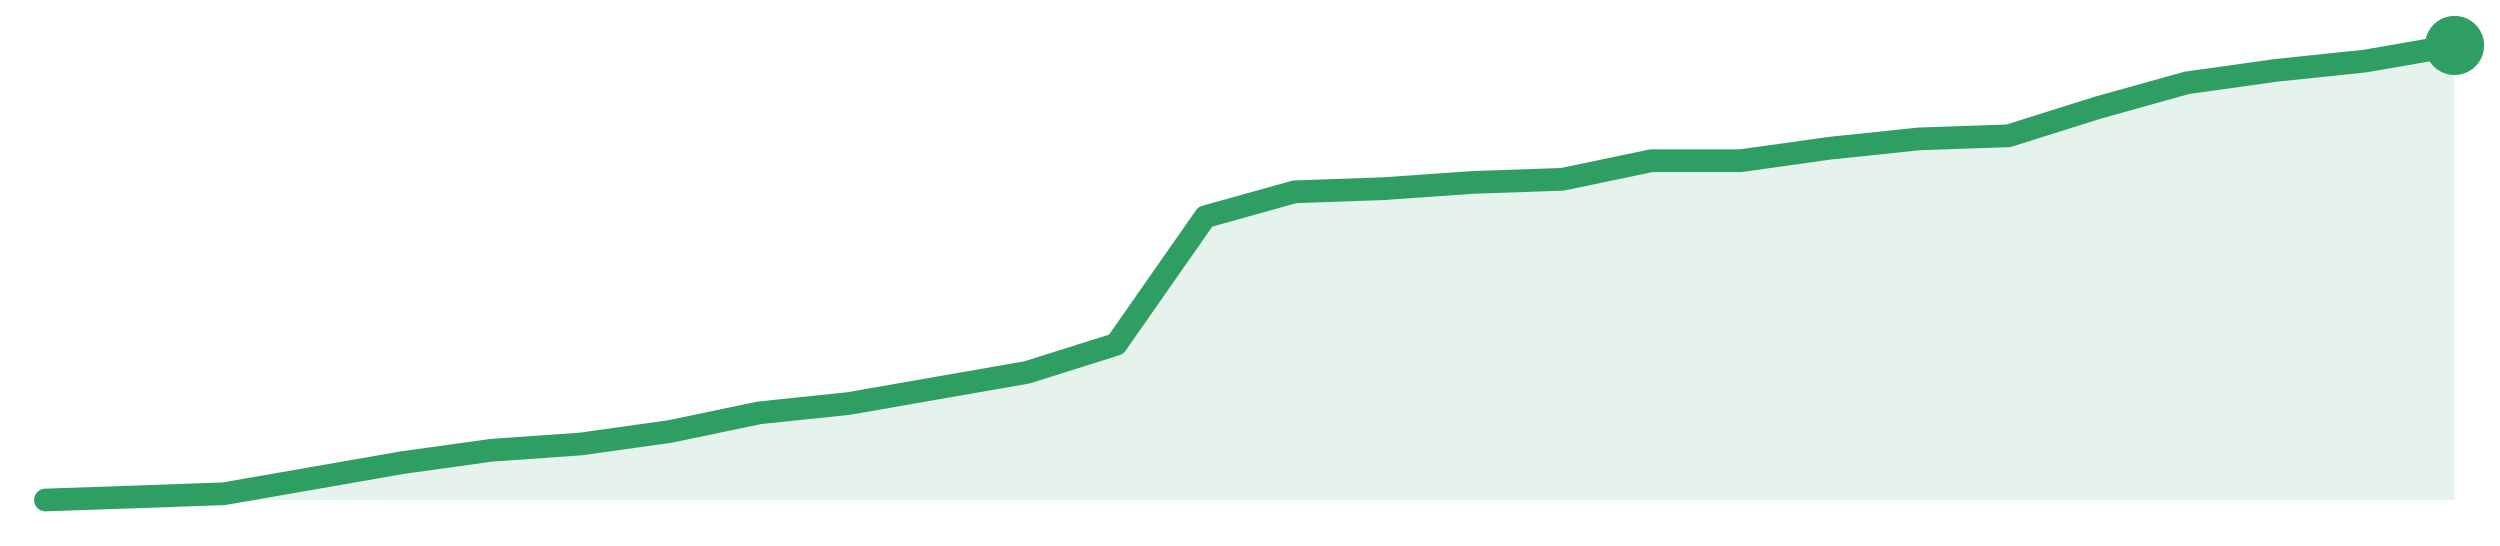
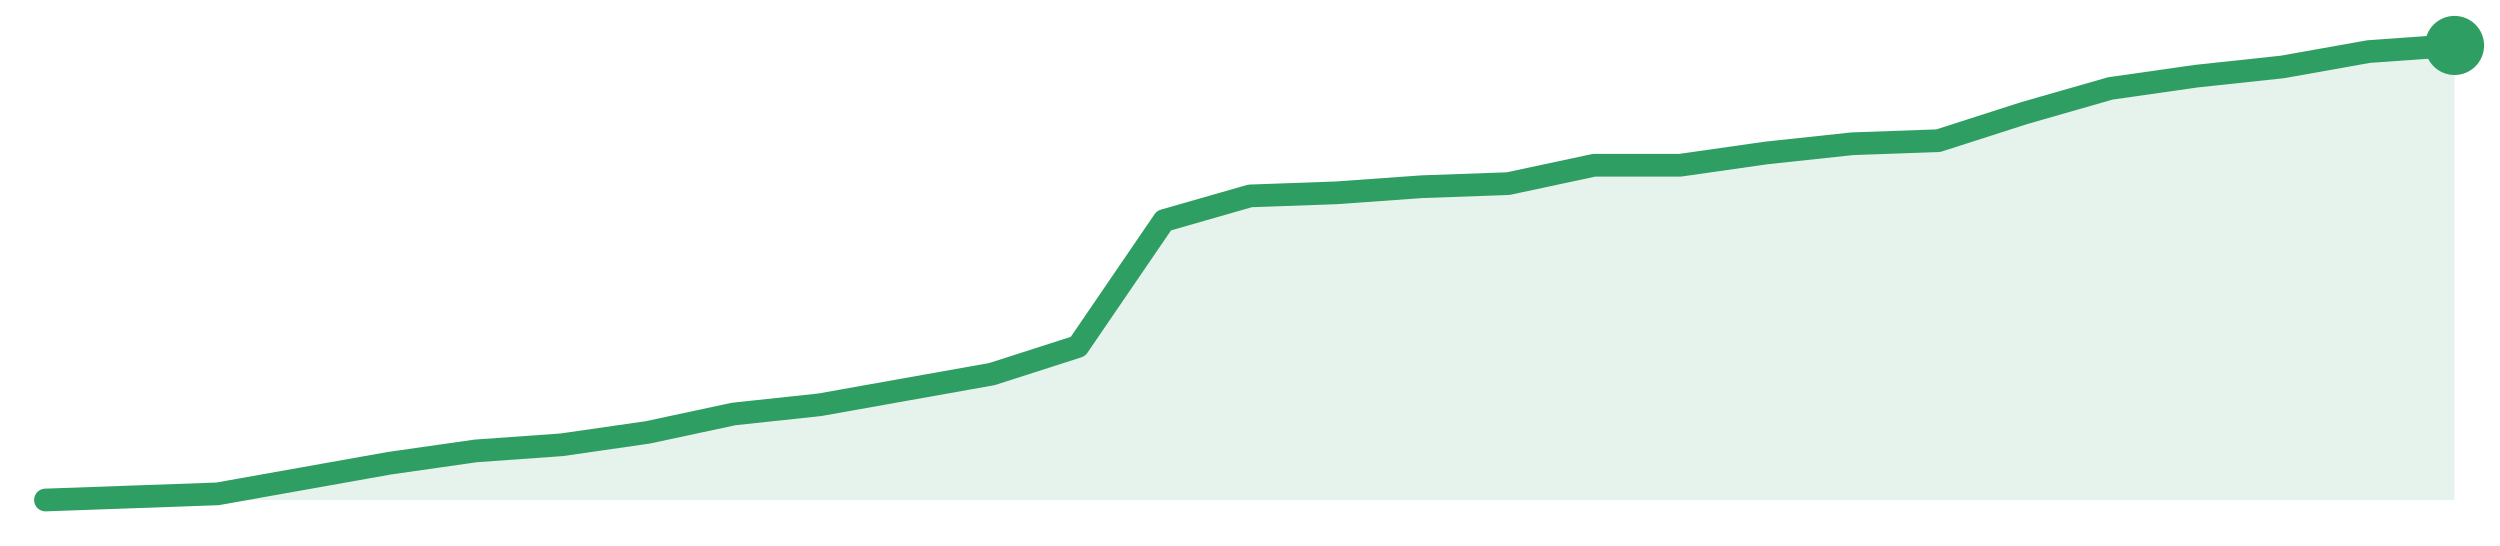
<svg xmlns="http://www.w3.org/2000/svg" width="220" height="48" viewBox="0 0 220 48" role="img" aria-label="trend">
-   <path d="M4.0,44.0 L4.0,44.0 L11.85,43.73 L19.7,43.45 L27.56,42.08 L35.41,40.71 L43.26,39.62 L51.11,39.07 L58.96,37.97 L66.81,36.33 L74.67,35.51 L82.52,34.14 L90.37,32.77 L98.22,30.3 L106.07,19.07 L113.93,16.88 L121.78,16.6 L129.63,16.05 L137.48,15.78 L145.33,14.14 L153.19,14.14 L161.04,13.04 L168.89,12.22 L176.74,11.95 L184.59,9.48 L192.44,7.29 L200.3,6.19 L208.15,5.37 L216.0,4.0 L216.0,44.0 Z" fill="#2f9e631f" />
-   <path d="M4.0,44.0 L11.85,43.73 L19.7,43.45 L27.56,42.08 L35.41,40.71 L43.26,39.62 L51.11,39.07 L58.96,37.97 L66.81,36.33 L74.67,35.51 L82.52,34.14 L90.37,32.77 L98.22,30.3 L106.07,19.07 L113.93,16.88 L121.78,16.6 L129.63,16.05 L137.48,15.78 L145.33,14.14 L153.19,14.14 L161.04,13.04 L168.89,12.22 L176.74,11.95 L184.59,9.48 L192.44,7.29 L200.3,6.19 L208.15,5.37 L216.0,4.0" fill="none" stroke="#2f9e63" stroke-width="2" stroke-linejoin="round" stroke-linecap="round" />
+   <path d="M4.0,44.0 L4.0,44.0 L11.57,43.73 L19.14,43.46 L26.71,42.11 L34.29,40.76 L41.86,39.68 L49.43,39.14 L57.0,38.05 L64.57,36.43 L72.14,35.62 L79.71,34.27 L87.29,32.92 L94.86,30.49 L102.43,19.41 L110.0,17.24 L117.57,16.97 L125.14,16.43 L132.71,16.16 L140.29,14.54 L147.86,14.54 L155.43,13.46 L163.0,12.65 L170.57,12.38 L178.14,9.95 L185.71,7.78 L193.29,6.7 L200.86,5.89 L208.43,4.54 L216.0,4.0 L216.0,44.0 Z" fill="#2f9e631f" />
+   <path d="M4.0,44.0 L11.57,43.73 L19.14,43.46 L26.71,42.11 L34.29,40.76 L41.86,39.68 L49.43,39.14 L57.0,38.05 L64.57,36.43 L72.14,35.62 L79.71,34.27 L87.29,32.92 L94.86,30.49 L102.43,19.41 L110.0,17.24 L117.57,16.97 L125.14,16.43 L132.71,16.16 L140.29,14.54 L147.86,14.54 L155.43,13.46 L163.0,12.65 L170.57,12.38 L178.14,9.95 L185.71,7.78 L193.29,6.7 L200.86,5.89 L208.43,4.54 L216.0,4.0" fill="none" stroke="#2f9e63" stroke-width="2" stroke-linejoin="round" stroke-linecap="round" />
  <circle cx="216.0" cy="4.0" r="2.6" fill="#2f9e63" />
</svg>
